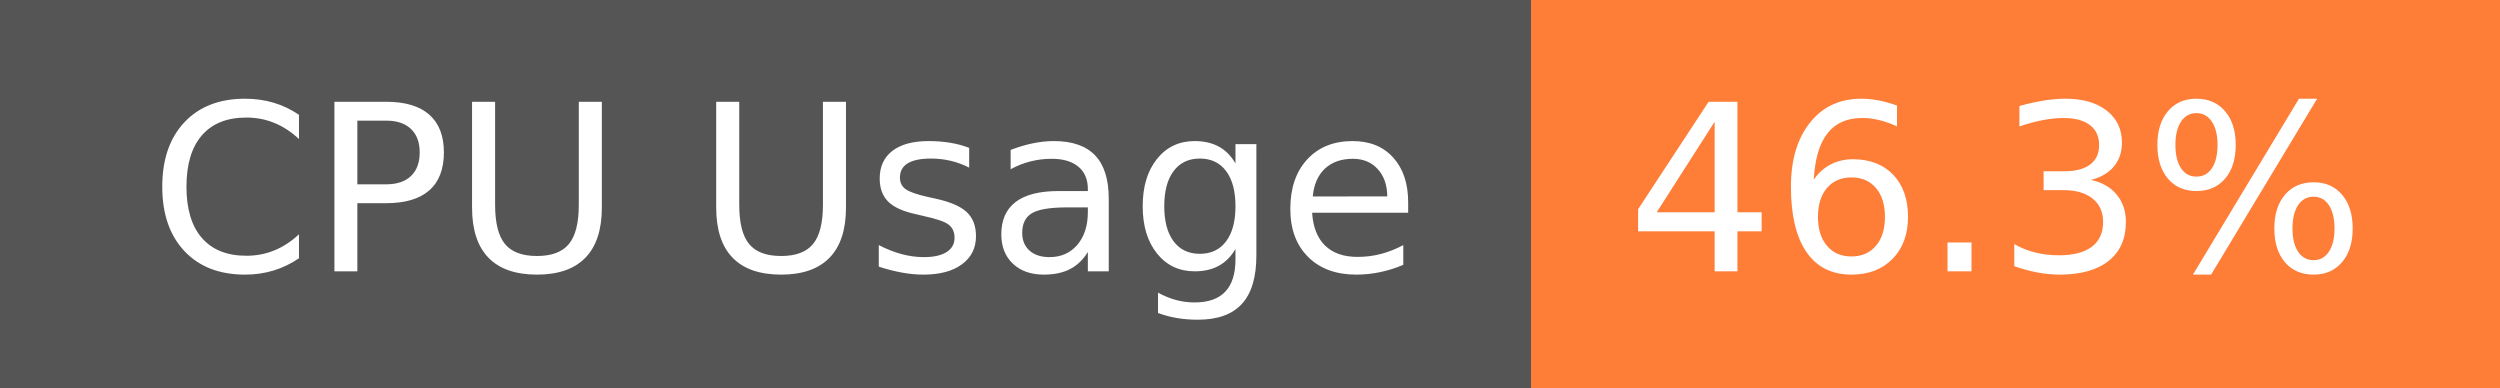
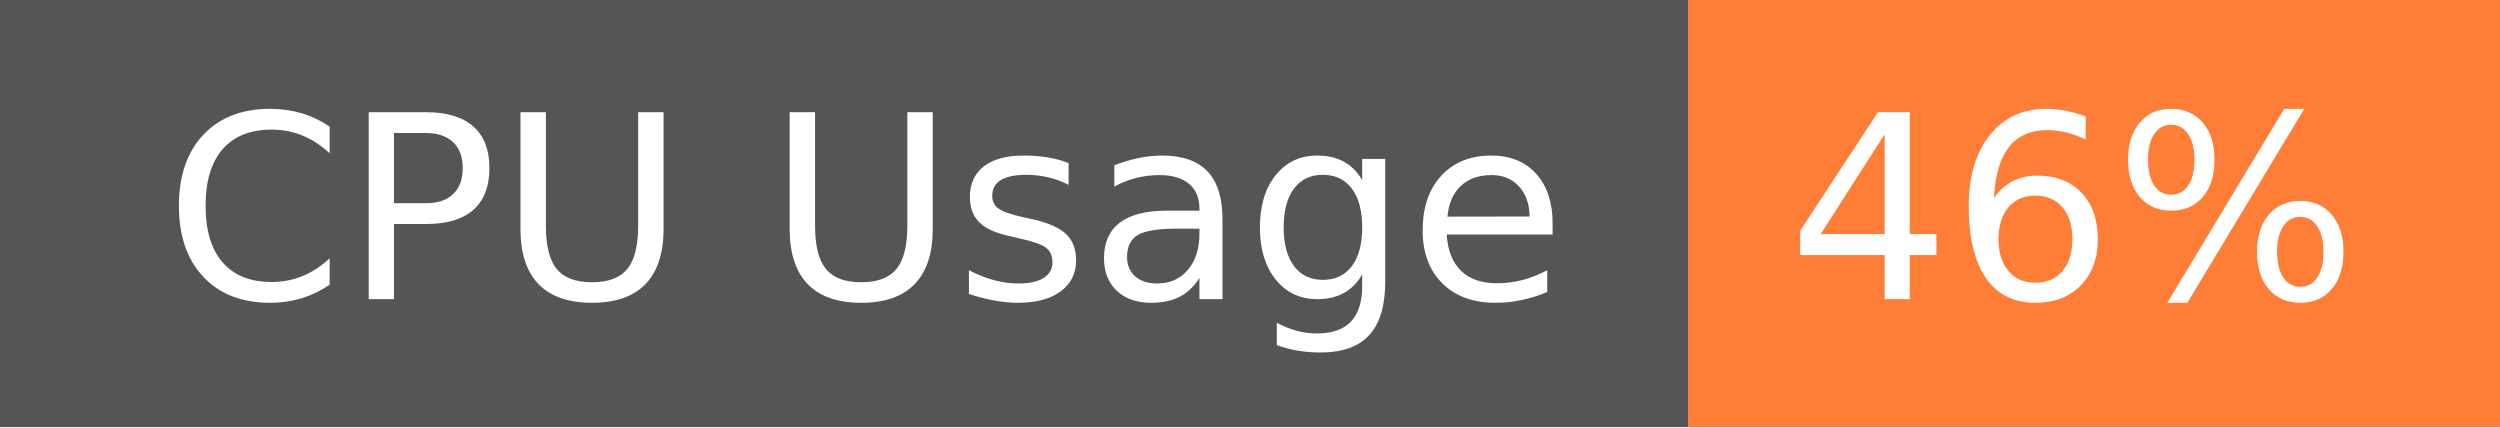
- <svg xmlns="http://www.w3.org/2000/svg" width="129" height="20" role="img" aria-label="CPU Usage: 46.3%">
+ <svg xmlns="http://www.w3.org/2000/svg" width="117" height="20" role="img" aria-label="CPU Usage: 46%">
  <g shape-rendering="crispEdges">
    <rect width="79" height="20" fill="#555" />
-     <rect x="79" width="50" height="20" fill="#fe7d37" />
+     <rect x="79" width="38" height="20" fill="#fe7d37" />
  </g>
  <g fill="#fff" text-anchor="middle" font-family="Verdana,Geneva,DejaVu Sans,sans-serif" text-rendering="geometricPrecision" font-size="120">
    <text x="405" y="140" transform="scale(.1)" fill="#fff" textLength="665">CPU Usage</text>
-     <text x="1030" y="140" transform="scale(.1)" fill="#fff" textLength="390">46.3%</text>
+     <text x="970" y="140" transform="scale(.1)" fill="#fff" textLength="276">46%</text>
  </g>
</svg>
